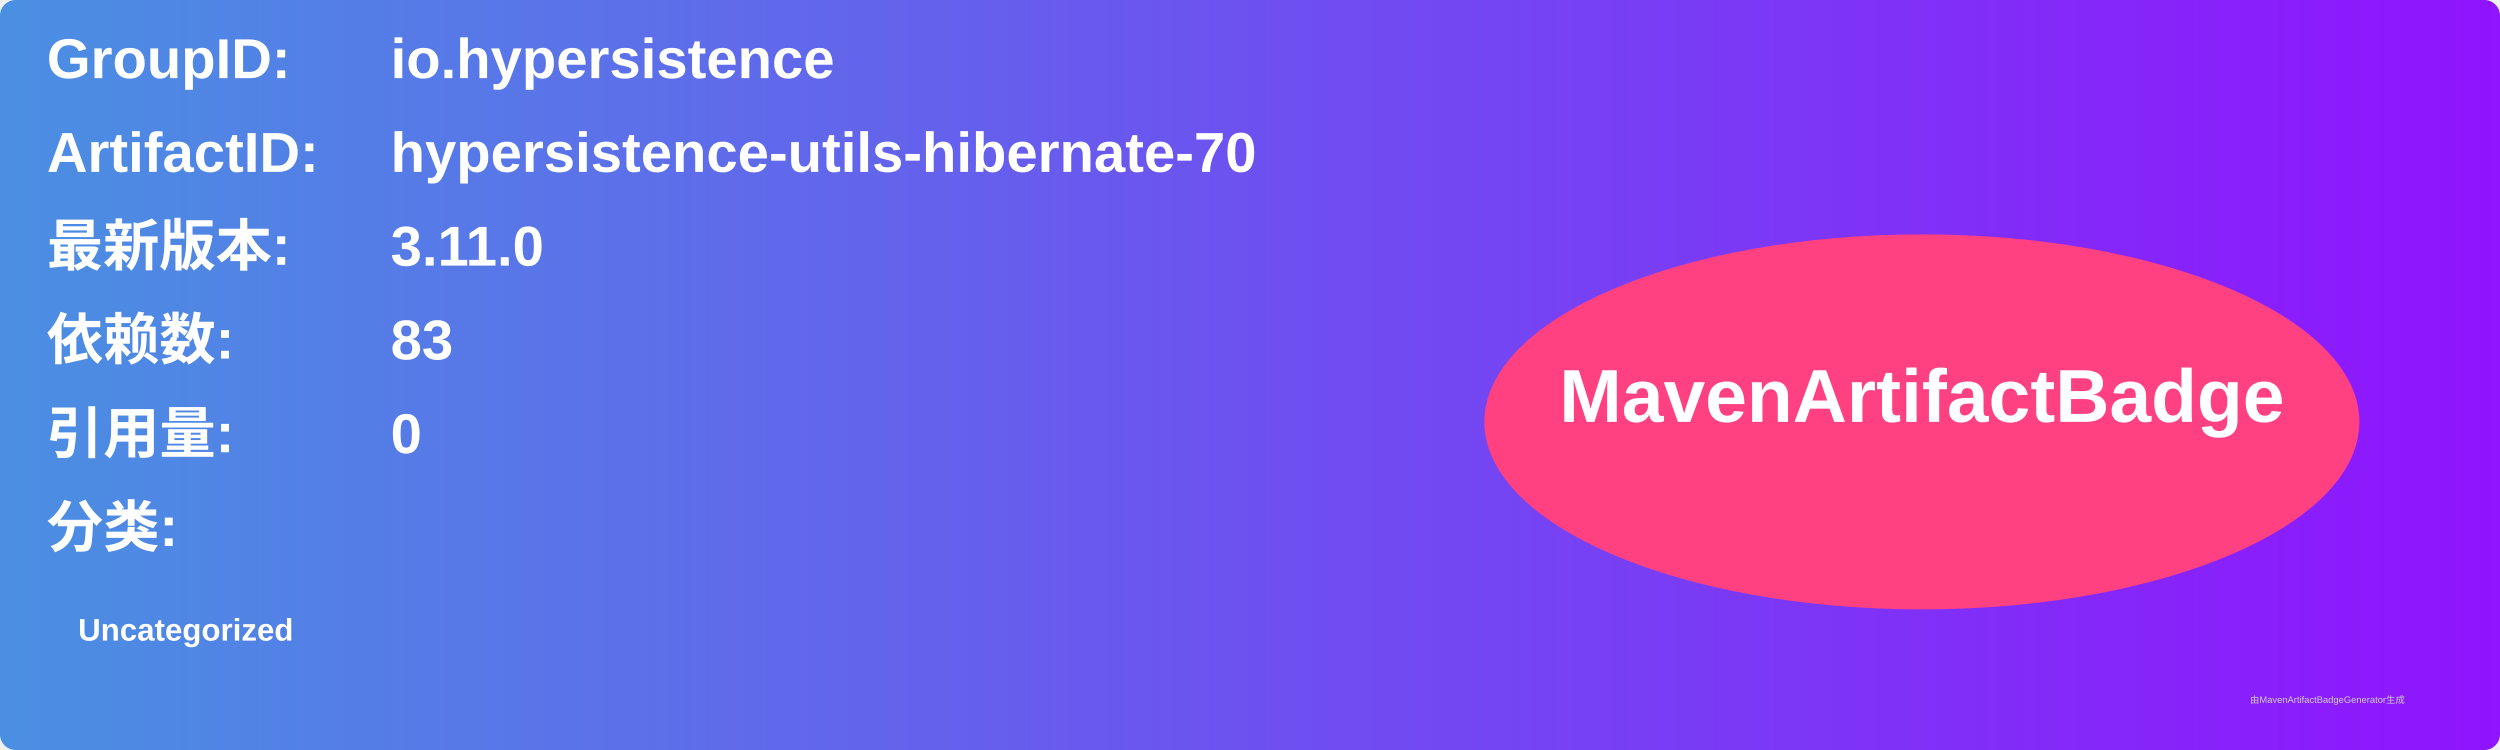
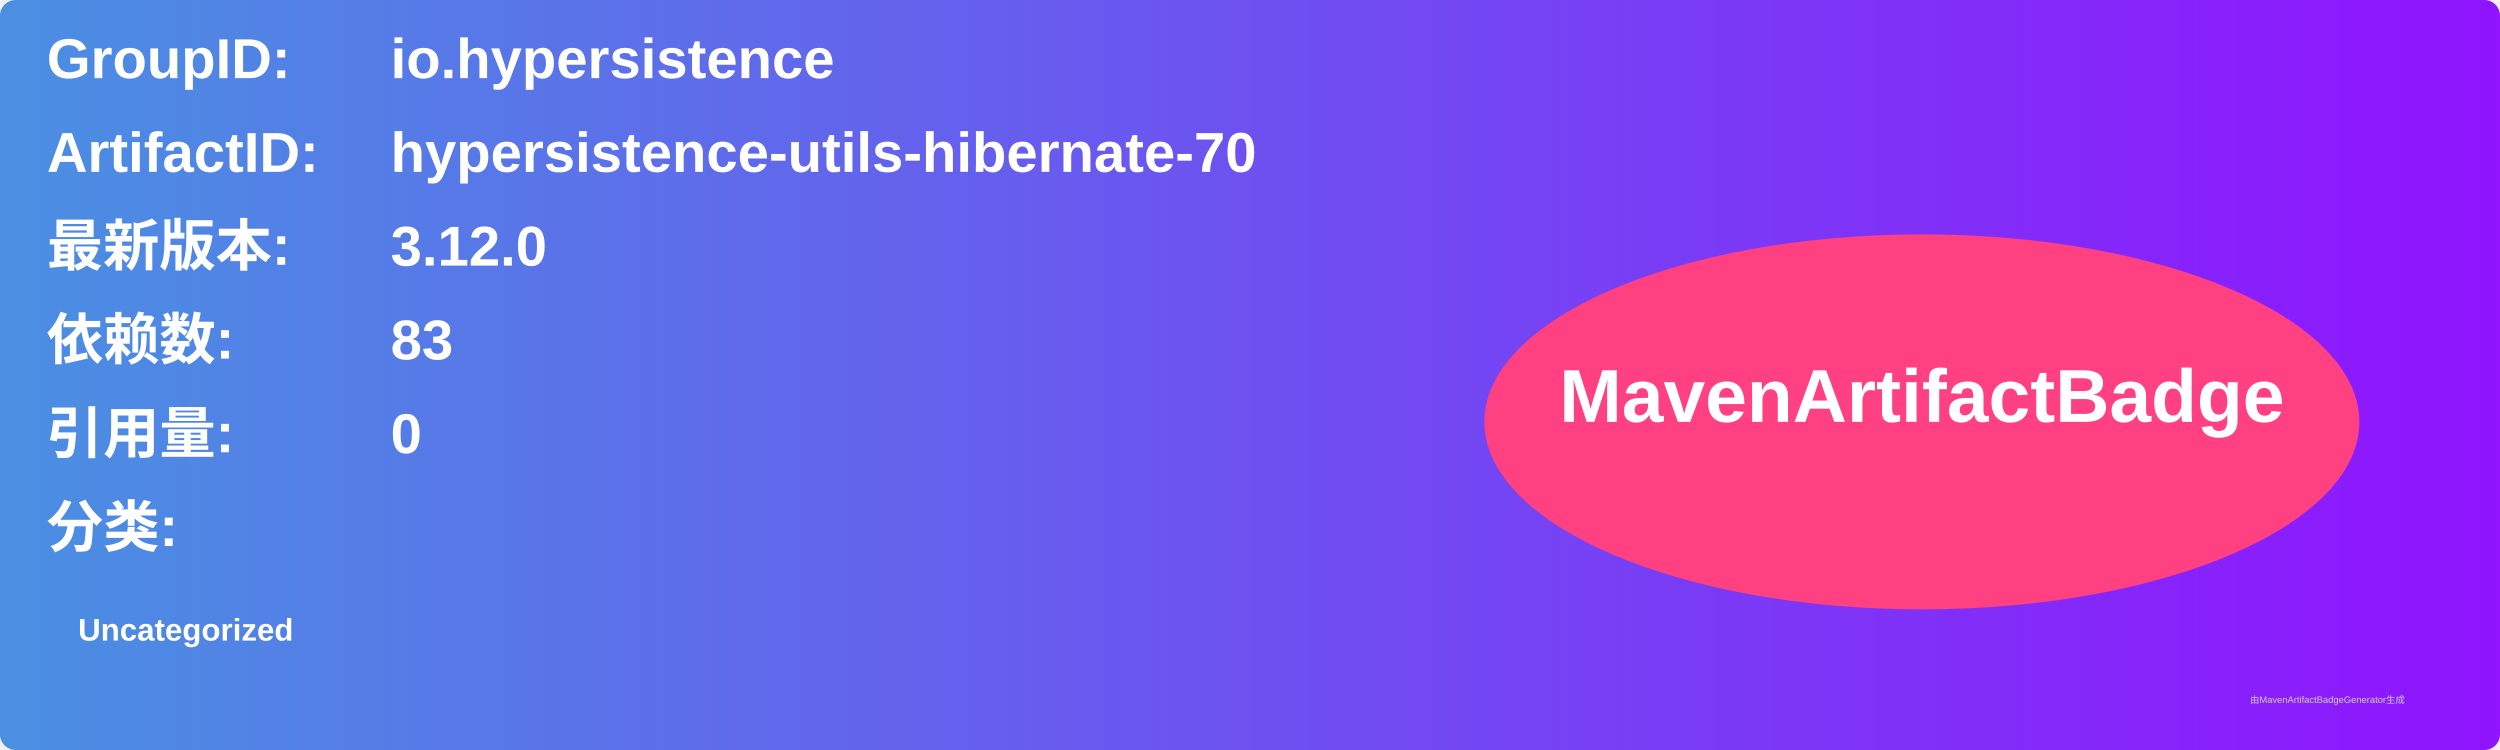
<svg xmlns="http://www.w3.org/2000/svg" width="800" height="240" viewBox="0 0 800 240">
  <linearGradient id="grad" x1="0%" y1="0%" x2="100%" y2="0%">
    <stop offset="0%" stop-color="#4a90e2" />
    <stop offset="100%" stop-color="#9013fe" />
  </linearGradient>
  <rect width="100%" height="100%" rx="5" ry="5" fill="url(#grad)" />
  <g transform="translate(15, 15)">
    <text x="0" y="10" font-family="Arial" font-size="18" fill="white" font-weight="bold" width="260">GroupID:</text>
    <text x="110" y="10" font-family="Arial" font-size="18" fill="white" font-weight="bold" width="460">io.hypersistence</text>
    <text x="0" y="40" font-family="Arial" font-size="18" fill="white" font-weight="bold" width="260">ArtifactID:</text>
    <text x="110" y="40" font-family="Arial" font-size="18" fill="white" font-weight="bold" width="460">hypersistence-utils-hibernate-70</text>
    <text x="0" y="70" font-family="Arial" font-size="18" fill="white" font-weight="bold">最新版本:</text>
    <text x="110" y="70" font-family="Arial" font-size="18" fill="white" font-weight="bold">
-       <tspan font-weight="bold">3.11.0</tspan>
+       <tspan font-weight="bold">3.12.0</tspan>
    </text>
    <text x="0" y="100" font-family="Arial" font-size="18" fill="white" font-weight="bold">依赖数: </text>
    <text x="110" y="100" font-family="Arial" font-size="18" fill="white">
      <tspan font-weight="bold">83</tspan>
    </text>
    <text x="0" y="130" font-family="Arial" font-size="18" fill="white" font-weight="bold">引用量: </text>
    <text x="110" y="130" font-family="Arial" font-size="18" fill="white">
      <tspan font-weight="bold">0</tspan>
    </text>
    <text x="0" y="160" font-family="Arial" font-size="18" fill="white" font-weight="bold">分类:</text>
    <text x="10" y="190" font-family="Arial" font-size="10" fill="white">
      <tspan font-weight="bold">Uncategorized</tspan>
    </text>
    <ellipse cx="600" cy="120" rx="140" ry="60" fill="#ff4081" />
    <text x="600" y="120" text-anchor="middle" font-family="Arial" font-size="24" fill="white" font-weight="bold">MavenArtifactBadge</text>
  </g>
  <text x="720" y="225" font-family="Arial" font-size="3" fill="#d0d0d0">由MavenArtifactBadgeGenerator生成</text>
</svg>
